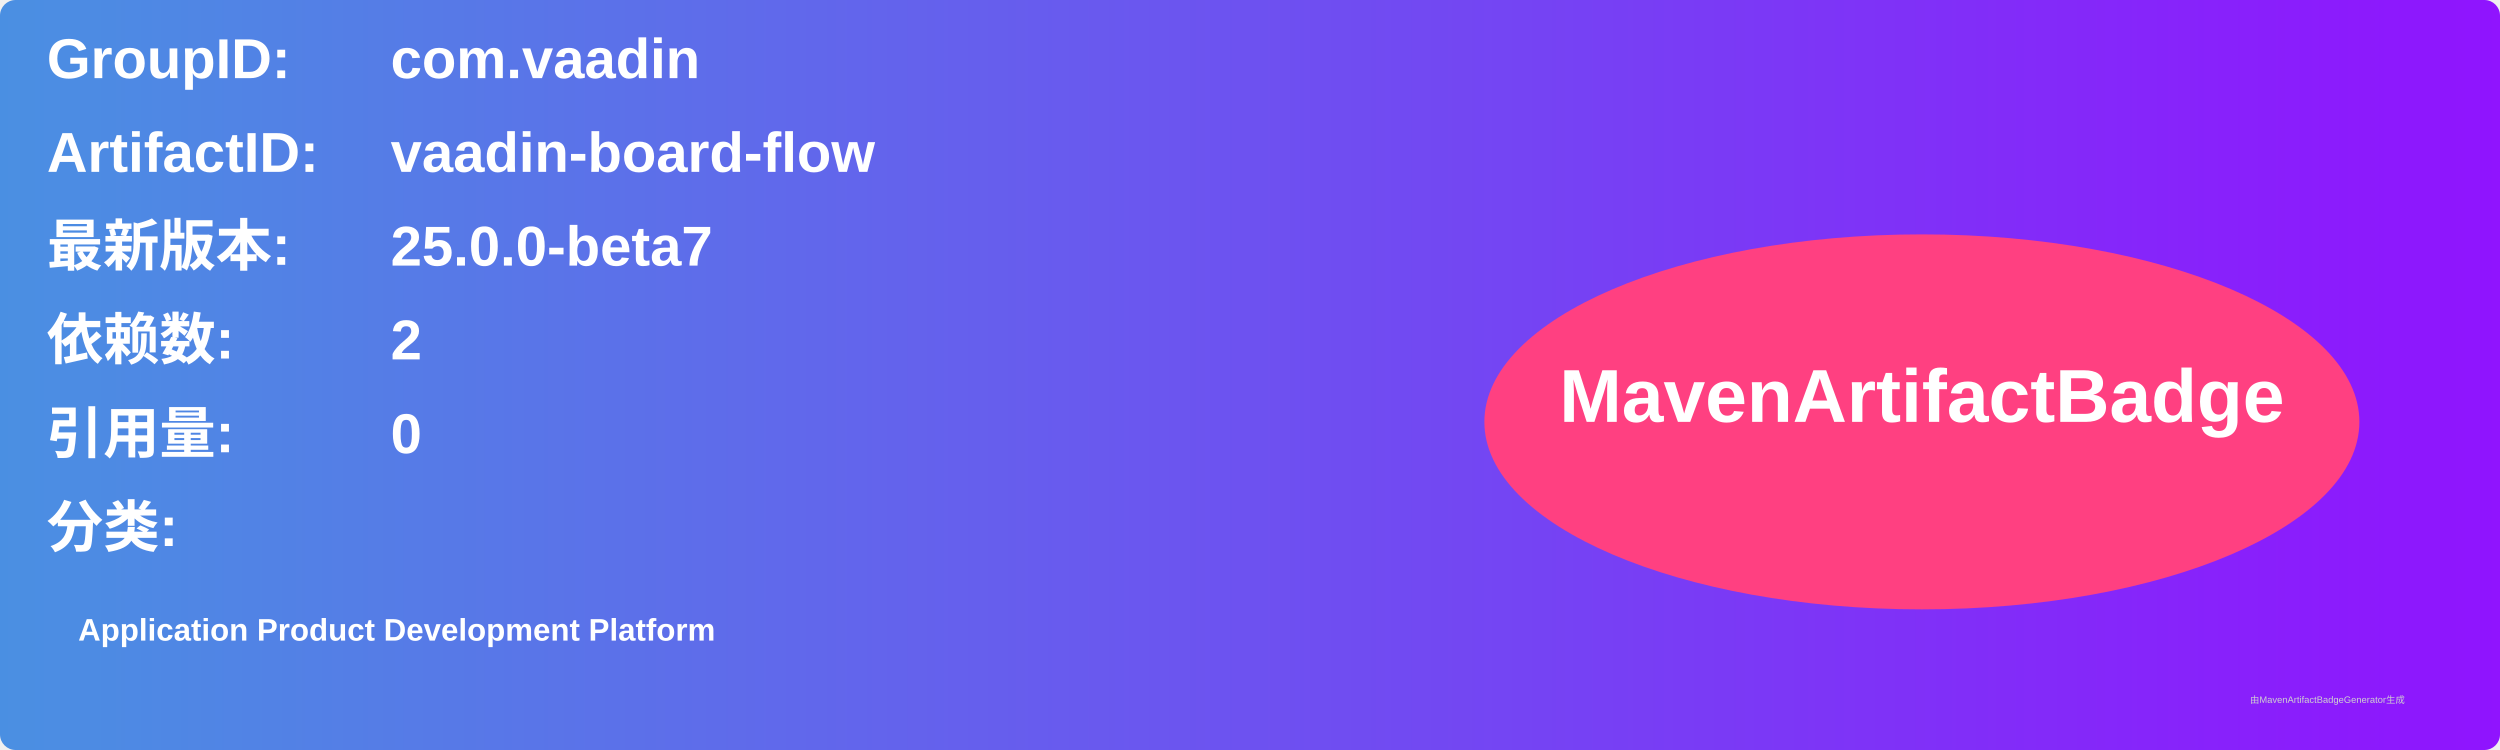
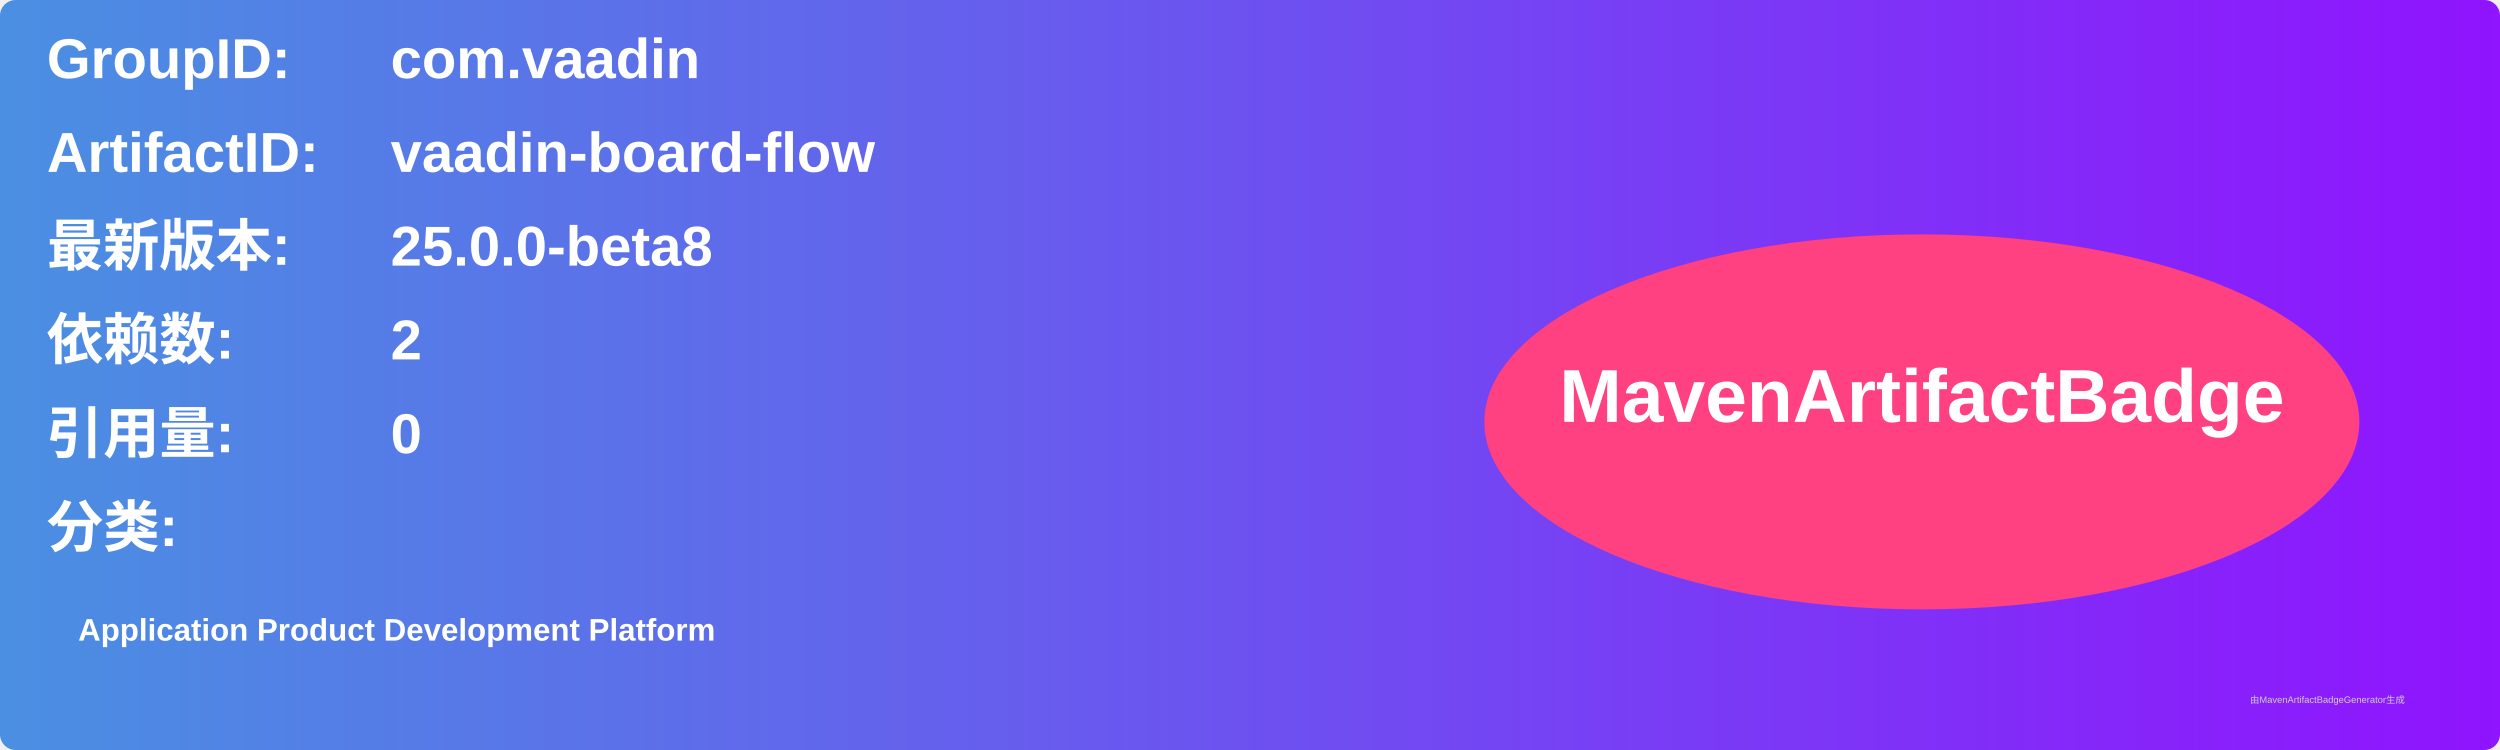
<svg xmlns="http://www.w3.org/2000/svg" width="800" height="240" viewBox="0 0 800 240">
  <linearGradient id="grad" x1="0%" y1="0%" x2="100%" y2="0%">
    <stop offset="0%" stop-color="#4a90e2" />
    <stop offset="100%" stop-color="#9013fe" />
  </linearGradient>
  <rect width="100%" height="100%" rx="5" ry="5" fill="url(#grad)" />
  <g transform="translate(15, 15)">
    <text x="0" y="10" font-family="Arial" font-size="18" fill="white" font-weight="bold" width="260">GroupID:</text>
    <text x="110" y="10" font-family="Arial" font-size="18" fill="white" font-weight="bold" width="460">com.vaadin</text>
    <text x="0" y="40" font-family="Arial" font-size="18" fill="white" font-weight="bold" width="260">ArtifactID:</text>
    <text x="110" y="40" font-family="Arial" font-size="18" fill="white" font-weight="bold" width="460">vaadin-board-flow</text>
    <text x="0" y="70" font-family="Arial" font-size="18" fill="white" font-weight="bold">最新版本:</text>
    <text x="110" y="70" font-family="Arial" font-size="18" fill="white" font-weight="bold">
-       <tspan font-weight="bold">25.0.0-beta7</tspan>
+       <tspan font-weight="bold">25.0.0-beta8</tspan>
    </text>
    <text x="0" y="100" font-family="Arial" font-size="18" fill="white" font-weight="bold">依赖数: </text>
    <text x="110" y="100" font-family="Arial" font-size="18" fill="white">
      <tspan font-weight="bold">2</tspan>
    </text>
    <text x="0" y="130" font-family="Arial" font-size="18" fill="white" font-weight="bold">引用量: </text>
    <text x="110" y="130" font-family="Arial" font-size="18" fill="white">
      <tspan font-weight="bold">0</tspan>
    </text>
    <text x="0" y="160" font-family="Arial" font-size="18" fill="white" font-weight="bold">分类:</text>
    <text x="10" y="190" font-family="Arial" font-size="10" fill="white">
      <tspan font-weight="bold">Application Product Development Platform</tspan>
    </text>
    <ellipse cx="600" cy="120" rx="140" ry="60" fill="#ff4081" />
    <text x="600" y="120" text-anchor="middle" font-family="Arial" font-size="24" fill="white" font-weight="bold">MavenArtifactBadge</text>
  </g>
  <text x="720" y="225" font-family="Arial" font-size="3" fill="#d0d0d0">由MavenArtifactBadgeGenerator生成</text>
</svg>
